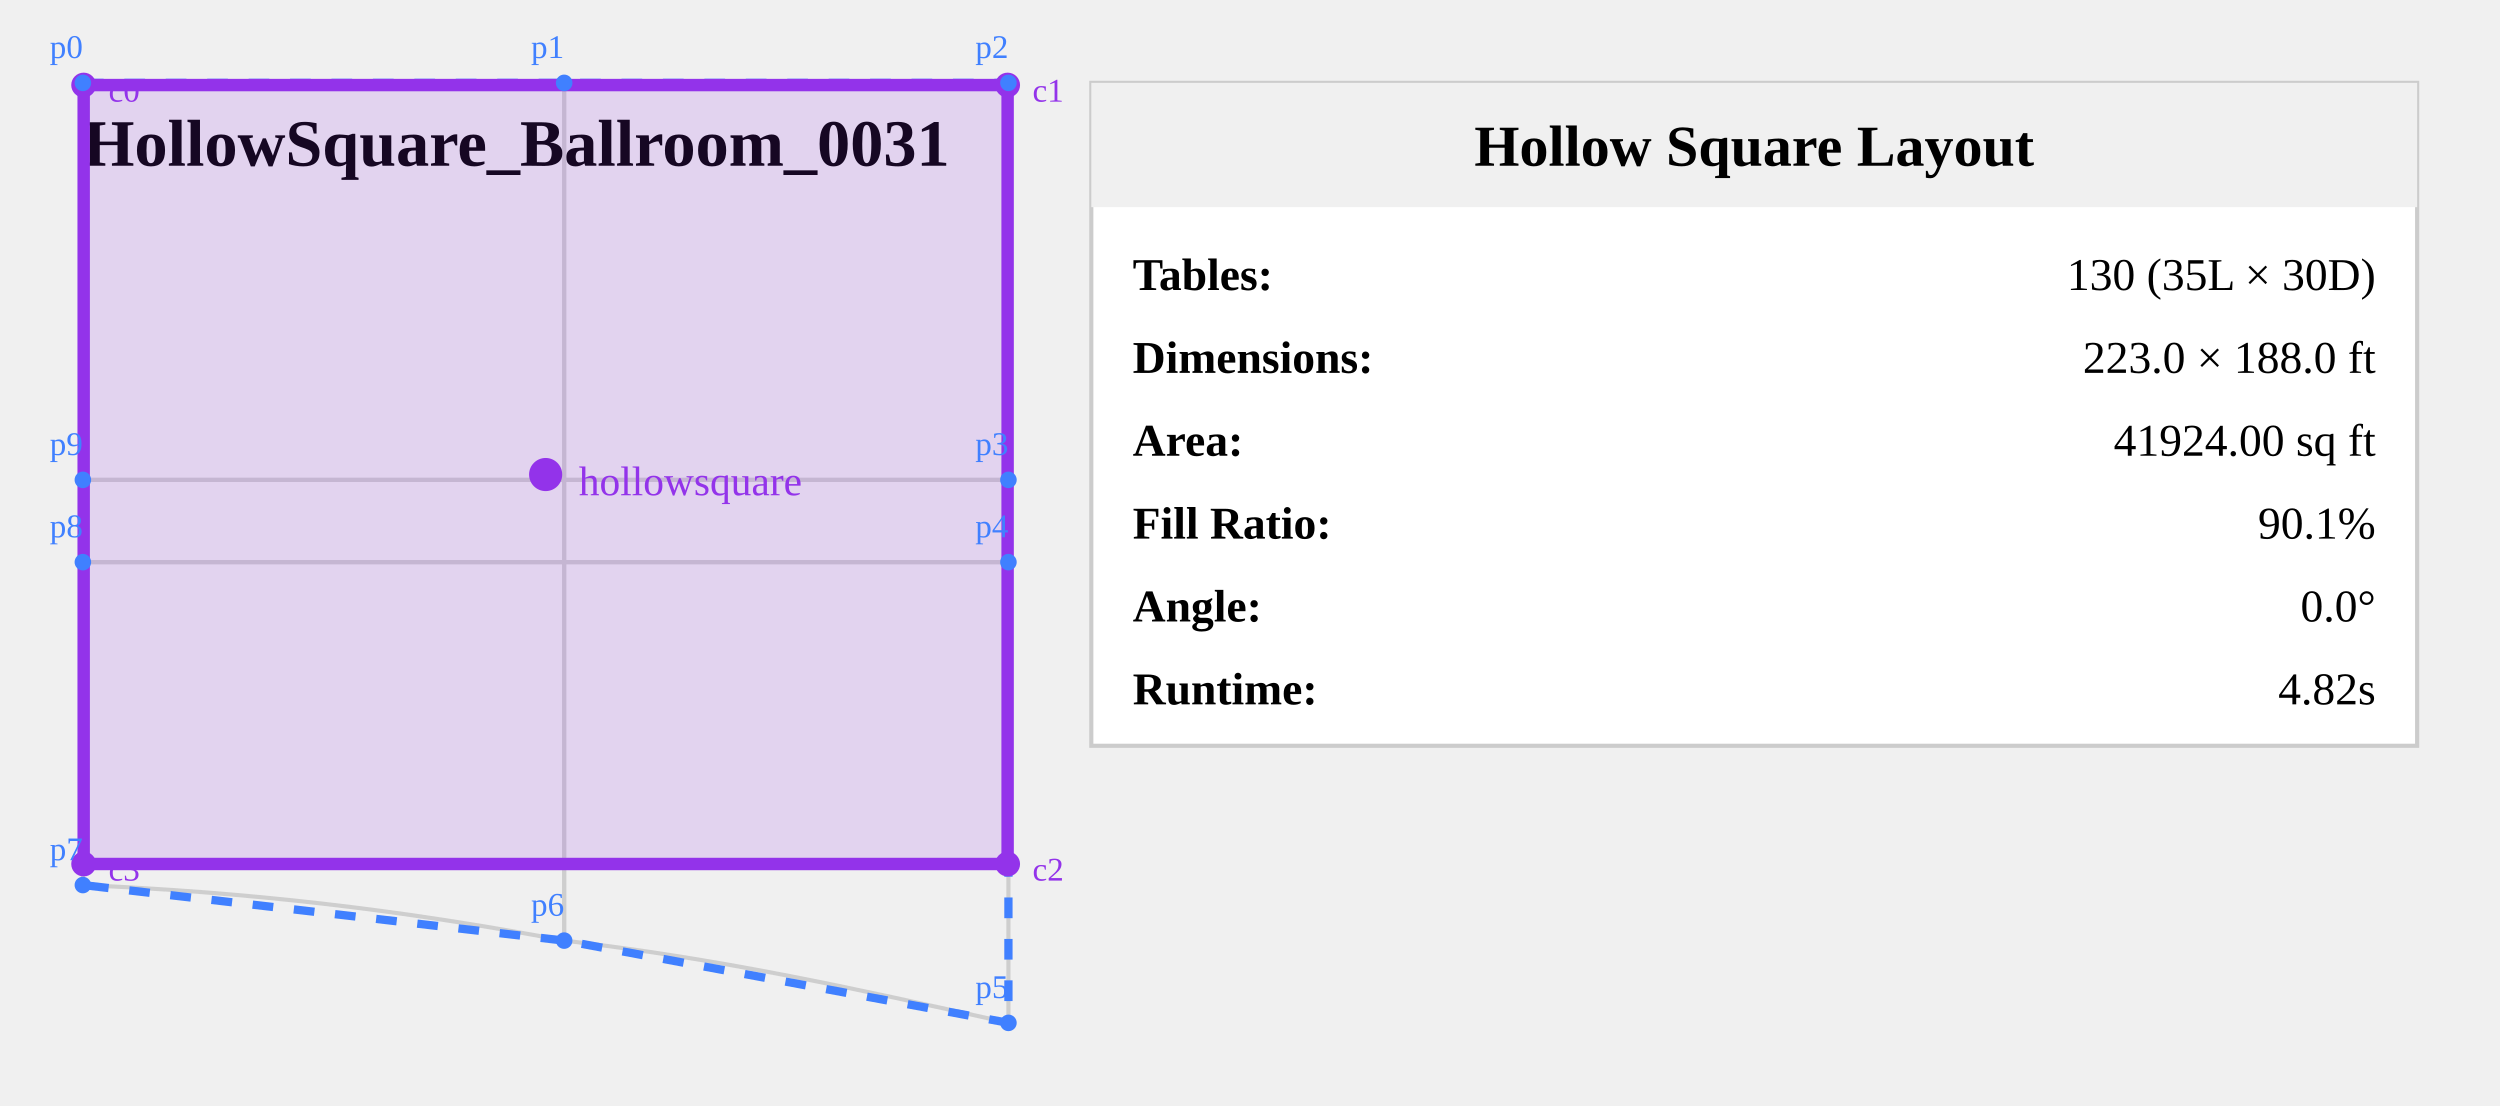
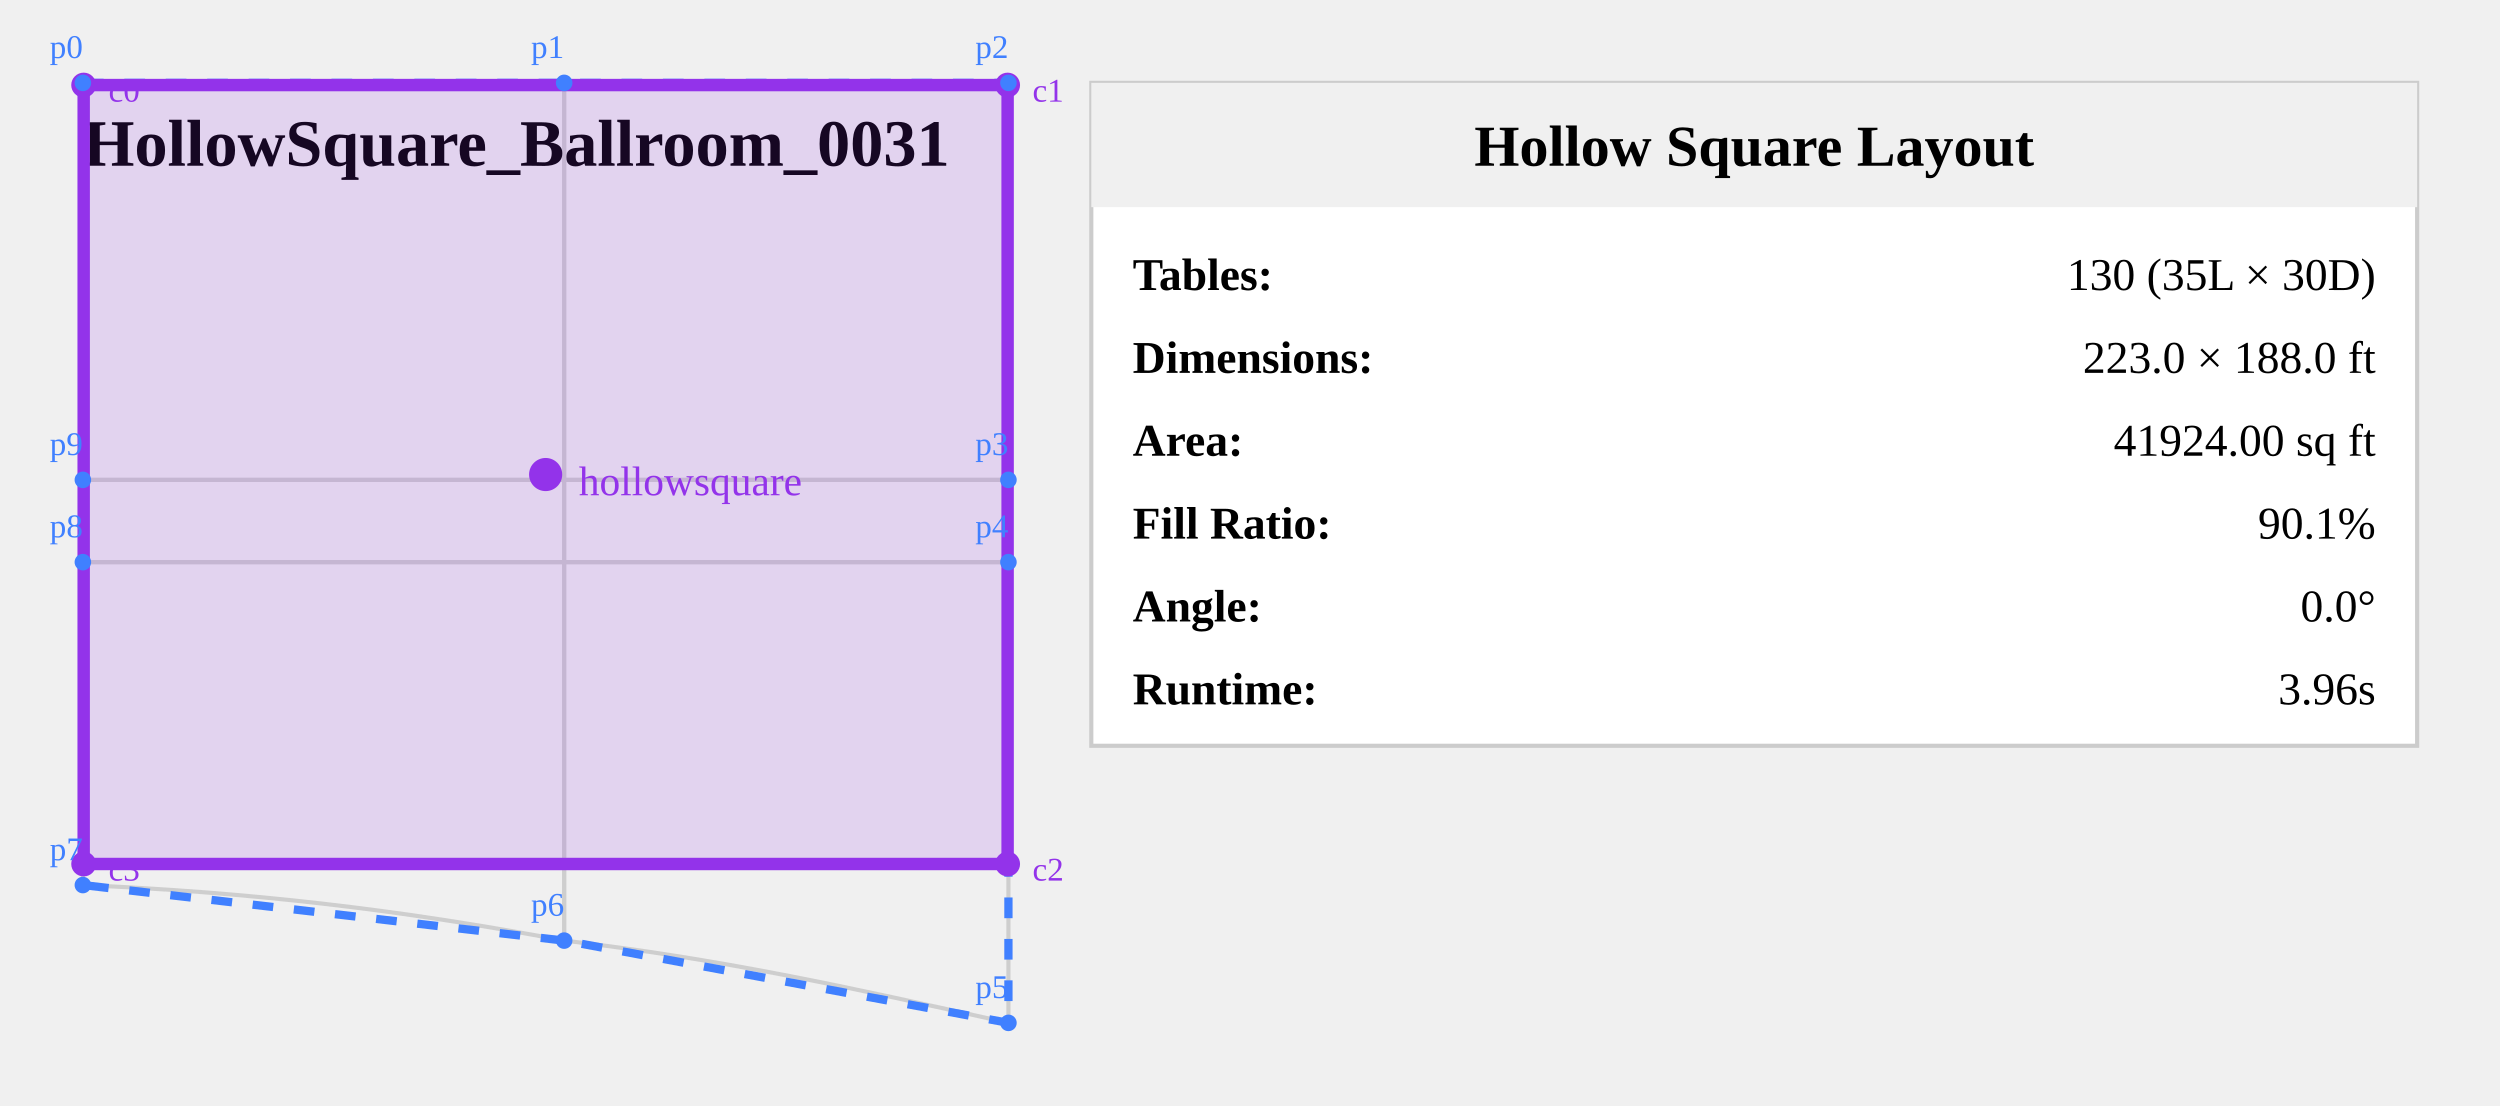
<svg xmlns="http://www.w3.org/2000/svg" viewBox="214.808 12.256 603.39 266.877" width="603.39" height="266.877" style="background: white;">
  <text x="234.808" y="52.256" font-size="16" font-weight="bold" fill="#000">
    HollowSquare_Ballroom_0031
  </text>
  <g opacity="0.3">
    <path id="Ballroom_Aisle_12" d="m 350.971,128.077 v 19.857 H 234.808 v -19.857 z" fill="none" stroke="#808080" stroke-width="1" />
    <path id="Ballroom_Aisle_34" d="m 458.199,128.077 v 19.857 l -107.227,0 v -19.857 z" fill="none" stroke="#808080" stroke-width="1" />
    <path id="Ballroom_Room_1" d="M 350.971,32.256 V 128.077 H 234.808 V 32.256 Z" fill="none" stroke="#808080" stroke-width="1" />
    <path id="Ballroom_Room_2" d="m 350.971,147.934 v 91.342 c -40.533,-7.655 -76.621,-11.705 -116.163,-13.405 v -77.936 z" fill="none" stroke="#808080" stroke-width="1" />
    <path id="Ballroom_Room_3" d="m 458.199,32.256 0,95.822 H 350.971 V 32.256 Z" fill="none" stroke="#808080" stroke-width="1" />
    <path id="Ballroom_Room_4" d="m 458.199,147.934 v 111.199 c -39.142,-8.772 -69.833,-15.498 -107.227,-19.857 v -91.342 z" fill="none" stroke="#808080" stroke-width="1" />
  </g>
  <polygon points="234.81,32.26 350.971,32.256 458.199,32.256 458.199,128.077 458.199,147.934 458.199,259.133 350.971,239.276 234.808,225.871 234.808,147.934 234.808,128.077" fill="none" stroke="#4080ff" stroke-width="2" stroke-dasharray="5,5" />
  <polygon points="235.003,32.788 458.003,32.788 458.003,220.788 235.003,220.788" fill="rgba(147, 51, 234, 0.15)" stroke="#9333ea" stroke-width="3" />
  <circle cx="346.503" cy="126.788" r="4" fill="#9333ea" />
  <text x="354.503" y="131.788" font-size="10" fill="#9333ea">hollowsquare</text>
  <circle cx="235.003" cy="32.788" r="3" fill="#9333ea" />
  <text x="241.003" y="36.788" font-size="8" fill="#9333ea">c0</text>
  <circle cx="458.003" cy="32.788" r="3" fill="#9333ea" />
  <text x="464.003" y="36.788" font-size="8" fill="#9333ea">c1</text>
  <circle cx="458.003" cy="220.788" r="3" fill="#9333ea" />
  <text x="464.003" y="224.788" font-size="8" fill="#9333ea">c2</text>
  <circle cx="235.003" cy="220.788" r="3" fill="#9333ea" />
  <text x="241.003" y="224.788" font-size="8" fill="#9333ea">c3</text>
  <circle cx="234.81" cy="32.26" r="2" fill="#4080ff" />
  <text x="226.81" y="26.26" font-size="8" fill="#4080ff">p0</text>
  <circle cx="350.971" cy="32.256" r="2" fill="#4080ff" />
  <text x="342.971" y="26.256" font-size="8" fill="#4080ff">p1</text>
  <circle cx="458.199" cy="32.256" r="2" fill="#4080ff" />
  <text x="450.199" y="26.256" font-size="8" fill="#4080ff">p2</text>
  <circle cx="458.199" cy="128.077" r="2" fill="#4080ff" />
  <text x="450.199" y="122.077" font-size="8" fill="#4080ff">p3</text>
  <circle cx="458.199" cy="147.934" r="2" fill="#4080ff" />
  <text x="450.199" y="141.934" font-size="8" fill="#4080ff">p4</text>
  <circle cx="458.199" cy="259.133" r="2" fill="#4080ff" />
  <text x="450.199" y="253.133" font-size="8" fill="#4080ff">p5</text>
  <circle cx="350.971" cy="239.276" r="2" fill="#4080ff" />
  <text x="342.971" y="233.276" font-size="8" fill="#4080ff">p6</text>
  <circle cx="234.808" cy="225.871" r="2" fill="#4080ff" />
  <text x="226.808" y="219.871" font-size="8" fill="#4080ff">p7</text>
  <circle cx="234.808" cy="147.934" r="2" fill="#4080ff" />
  <text x="226.808" y="141.934" font-size="8" fill="#4080ff">p8</text>
  <circle cx="234.808" cy="128.077" r="2" fill="#4080ff" />
  <text x="226.808" y="122.077" font-size="8" fill="#4080ff">p9</text>
  <g transform="translate(478.1986, 32.25559)">
    <rect x="0" y="0" width="320" height="160" fill="white" stroke="#ccc" stroke-width="1" />
    <rect x="0" y="0" width="320" height="30" fill="#f0f0f0" />
    <text x="160" y="20" font-size="14" font-weight="bold" text-anchor="middle">Hollow Square Layout</text>
    <text x="10" y="50" font-size="11" font-weight="bold">Tables:</text>
    <text x="310" y="50" font-size="11" text-anchor="end">130 (35L × 30D)</text>
    <text x="10" y="70" font-size="11" font-weight="bold">Dimensions:</text>
    <text x="310" y="70" font-size="11" text-anchor="end">223.0 × 188.0 ft</text>
    <text x="10" y="90" font-size="11" font-weight="bold">Area:</text>
    <text x="310" y="90" font-size="11" text-anchor="end">41924.00 sq ft</text>
    <text x="10" y="110" font-size="11" font-weight="bold">Fill Ratio:</text>
    <text x="310" y="110" font-size="11" text-anchor="end">90.1%</text>
    <text x="10" y="130" font-size="11" font-weight="bold">Angle:</text>
    <text x="310" y="130" font-size="11" text-anchor="end">0.0°</text>
    <text x="10" y="150" font-size="11" font-weight="bold">Runtime:</text>
-     <text x="310" y="150" font-size="11" text-anchor="end">4.82s</text>
+     <text x="310" y="150" font-size="11" text-anchor="end">3.96s</text>
  </g>
</svg>
